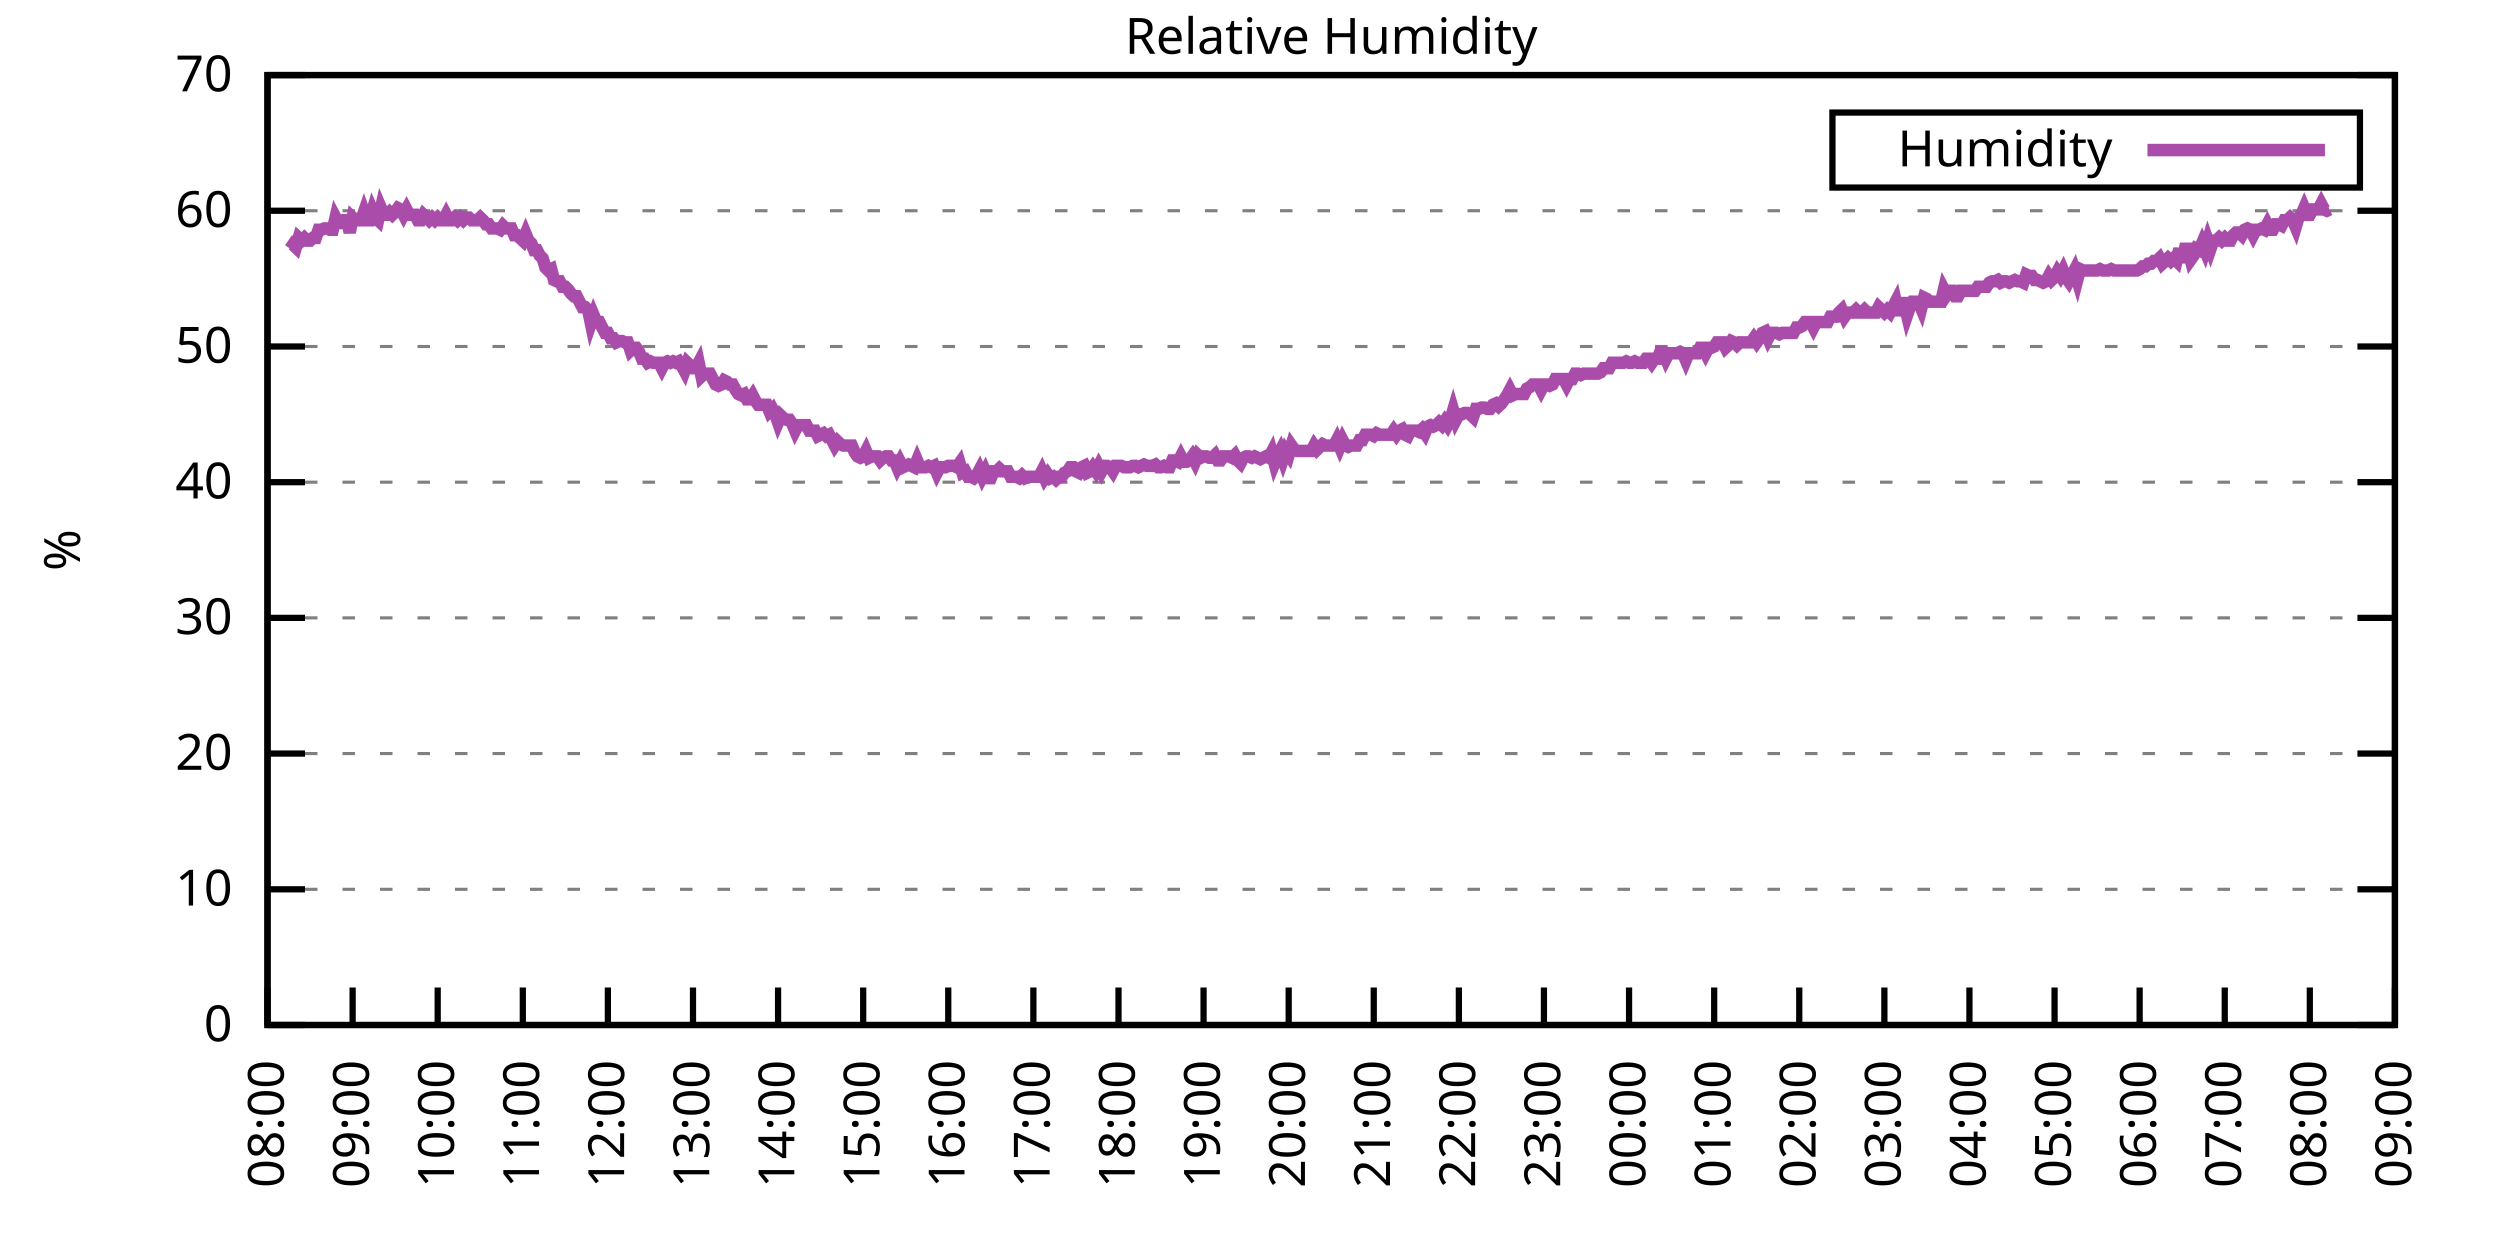
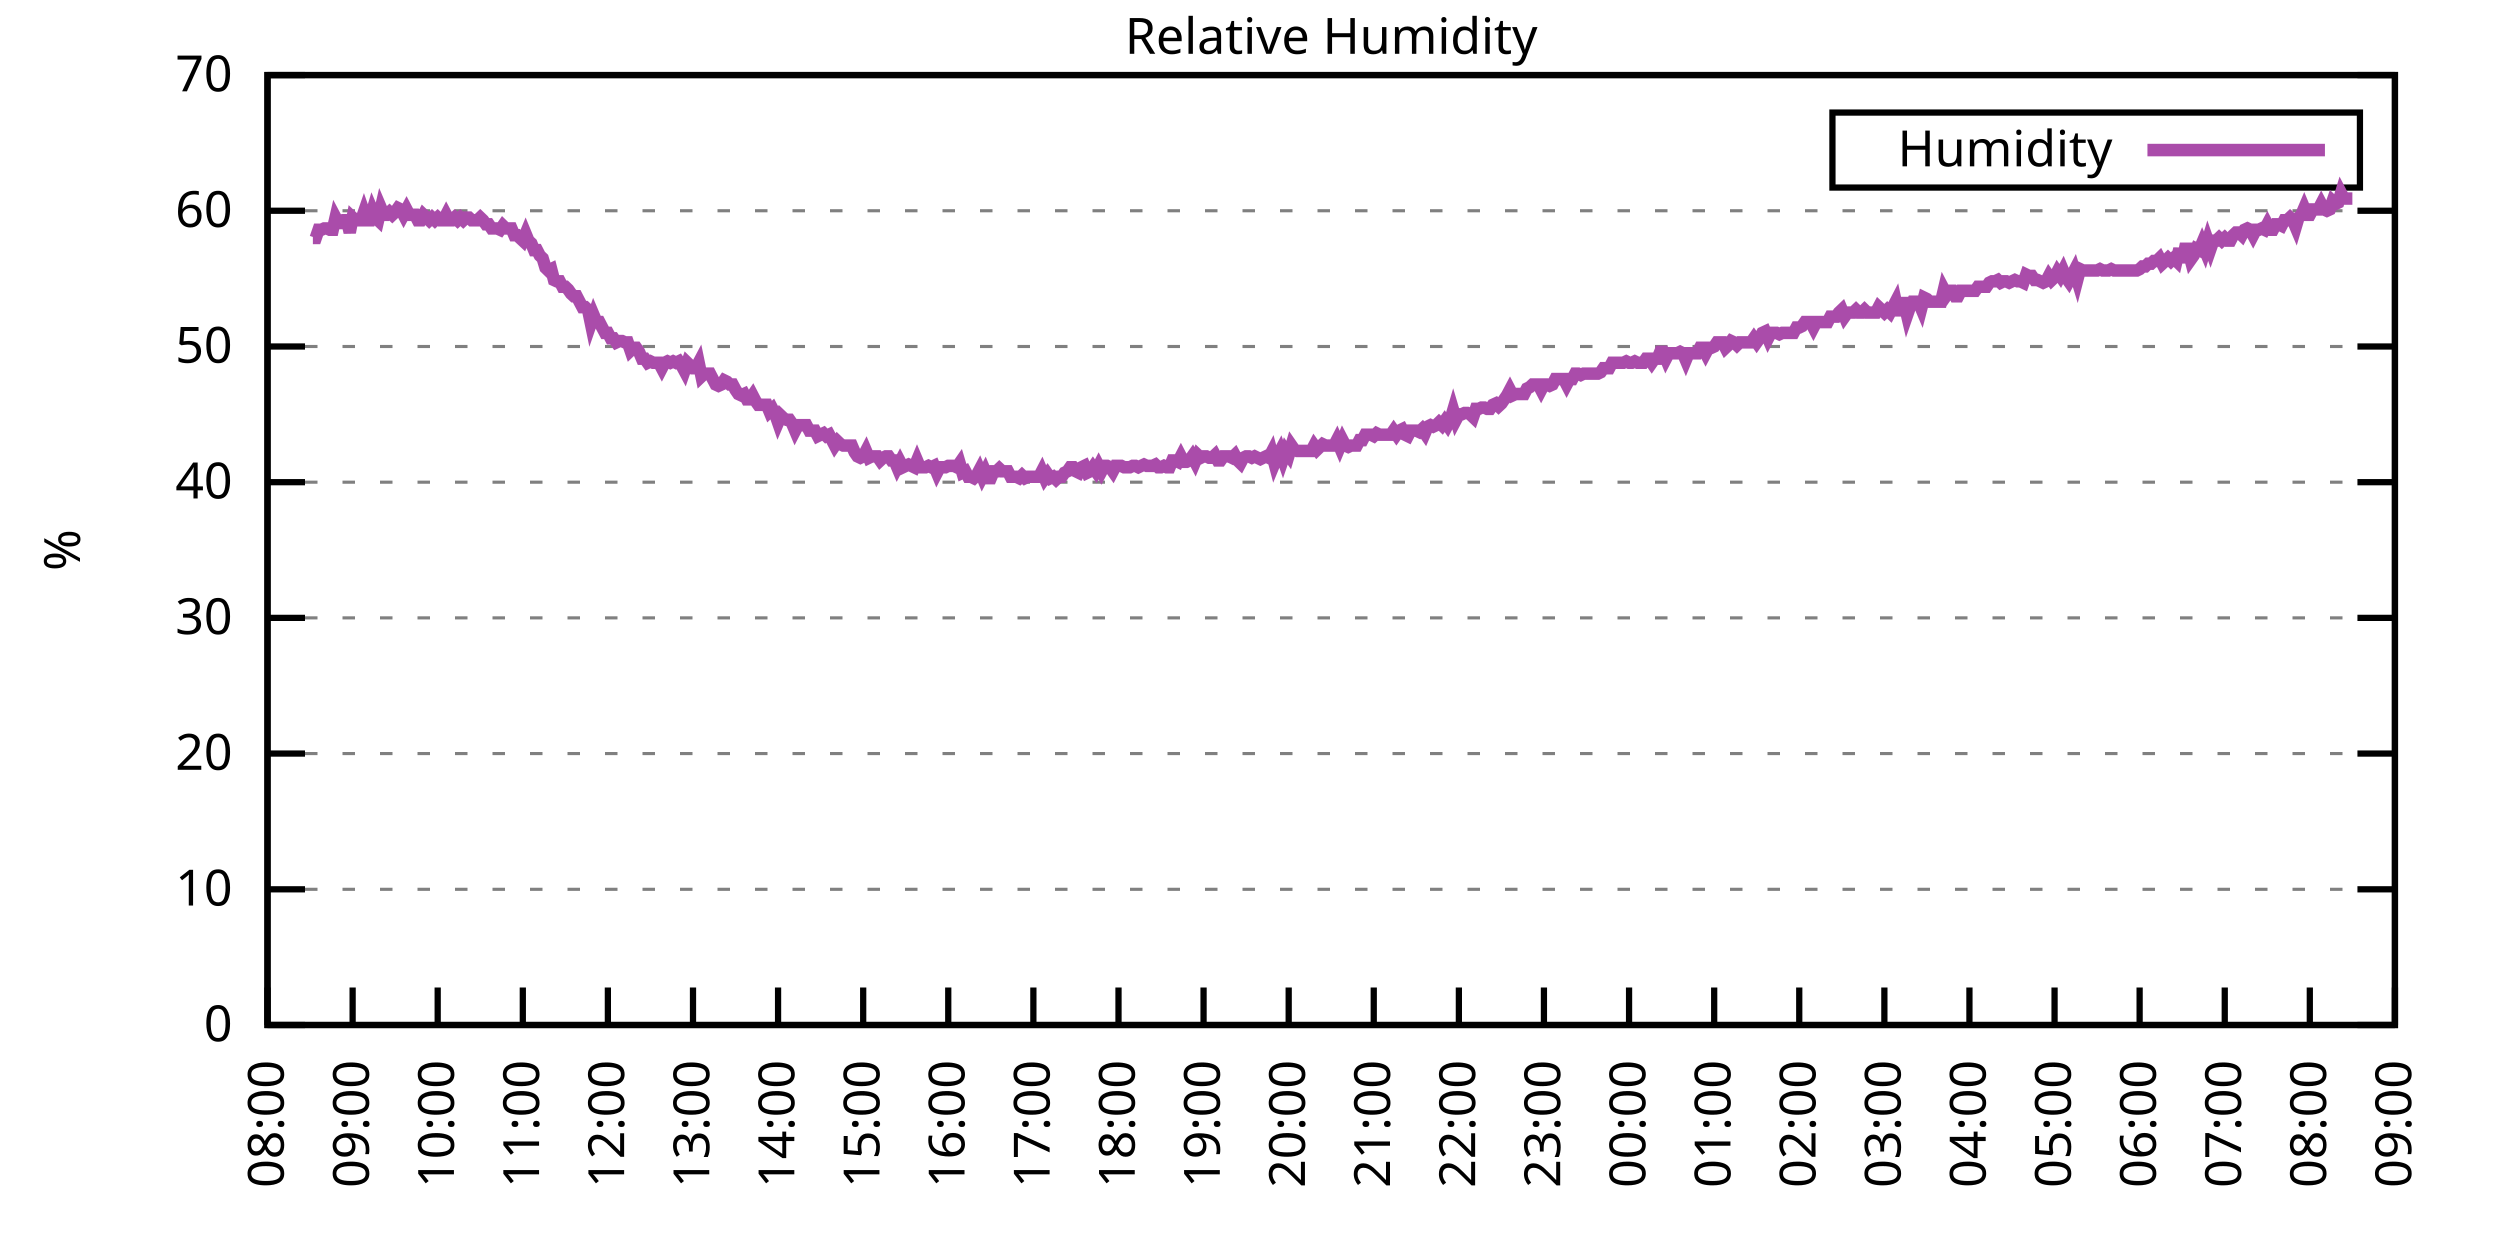
<svg xmlns="http://www.w3.org/2000/svg" xmlns:xlink="http://www.w3.org/1999/xlink" width="400" height="200" viewBox="0 0 400 200">
  <g id="gnuplot_canvas">
    <rect x="0" y="0" width="400" height="200" fill="none" />
    <defs>
      <circle id="gpDot" r="0.5" stroke-width="0.5" stroke="currentColor" />
      <path id="gpPt0" stroke-width="0.333" stroke="currentColor" d="M-1,0 h2 M0,-1 v2" />
      <path id="gpPt1" stroke-width="0.333" stroke="currentColor" d="M-1,-1 L1,1 M1,-1 L-1,1" />
      <path id="gpPt2" stroke-width="0.333" stroke="currentColor" d="M-1,0 L1,0 M0,-1 L0,1 M-1,-1 L1,1 M-1,1 L1,-1" />
      <rect id="gpPt3" stroke-width="0.333" stroke="currentColor" x="-1" y="-1" width="2" height="2" />
      <rect id="gpPt4" stroke-width="0.333" stroke="currentColor" fill="currentColor" x="-1" y="-1" width="2" height="2" />
      <circle id="gpPt5" stroke-width="0.333" stroke="currentColor" cx="0" cy="0" r="1" />
      <use xlink:href="#gpPt5" id="gpPt6" fill="currentColor" stroke="none" />
      <path id="gpPt7" stroke-width="0.333" stroke="currentColor" d="M0,-1.33 L-1.33,0.67 L1.33,0.67 z" />
      <use xlink:href="#gpPt7" id="gpPt8" fill="currentColor" stroke="none" />
      <use xlink:href="#gpPt7" id="gpPt9" stroke="currentColor" transform="rotate(180)" />
      <use xlink:href="#gpPt9" id="gpPt10" fill="currentColor" stroke="none" />
      <use xlink:href="#gpPt3" id="gpPt11" stroke="currentColor" transform="rotate(45)" />
      <use xlink:href="#gpPt11" id="gpPt12" fill="currentColor" stroke="none" />
      <path id="gpPt13" stroke-width="0.333" stroke="currentColor" d="M0,1.330 L1.265,0.411 L0.782,-1.067 L-0.782,-1.076 L-1.265,0.411 z" />
      <use xlink:href="#gpPt13" id="gpPt14" fill="currentColor" stroke="none" />
      <filter id="textbox" filterUnits="objectBoundingBox" x="0" y="0" height="1" width="1">
        <feFlood flood-color="white" flood-opacity="1" result="bgnd" />
        <feComposite in="SourceGraphic" in2="bgnd" operator="atop" />
      </filter>
      <filter id="greybox" filterUnits="objectBoundingBox" x="0" y="0" height="1" width="1">
        <feFlood flood-color="lightgrey" flood-opacity="1" result="grey" />
        <feComposite in="SourceGraphic" in2="grey" operator="atop" />
      </filter>
    </defs>
    <g fill="none" color="white" stroke="currentColor" stroke-width="1.00" stroke-linecap="butt" stroke-linejoin="miter">
</g>
    <g fill="none" color="black" stroke="currentColor" stroke-width="1.00" stroke-linecap="butt" stroke-linejoin="miter">
      <g stroke="none" shape-rendering="crispEdges">
        <polygon fill="rgb(255, 255, 255)" points="42.80,164.00 383.18,164.00 383.18,12.02 42.80,12.02 " />
      </g>
    </g>
    <g fill="none" color="black" stroke="currentColor" stroke-width="1.00" stroke-linecap="butt" stroke-linejoin="miter">
</g>
    <g fill="none" color="black" stroke="black" stroke-width="0.50" stroke-linecap="butt" stroke-linejoin="miter">
</g>
    <g fill="none" color="gray" stroke="currentColor" stroke-width="0.50" stroke-linecap="butt" stroke-linejoin="miter">
      <path stroke="gray" stroke-dasharray="2,4" class="gridline" d="M42.80,164.00 L383.19,164.00  " />
    </g>
    <g fill="none" color="gray" stroke="gray" stroke-width="1.00" stroke-linecap="butt" stroke-linejoin="miter">
</g>
    <g fill="none" color="black" stroke="currentColor" stroke-width="1.00" stroke-linecap="butt" stroke-linejoin="miter">
      <path stroke="black" d="M42.80,164.00 L48.80,164.00 M383.19,164.00 L377.19,164.00  " />
      <g transform="translate(37.20,166.60)" stroke="none" fill="black" font-family="Sans" font-size="8.00" text-anchor="end">
        <text>
          <tspan font-family="Sans"> 0</tspan>
        </text>
      </g>
    </g>
    <g fill="none" color="black" stroke="currentColor" stroke-width="1.00" stroke-linecap="butt" stroke-linejoin="miter">
</g>
    <g fill="none" color="black" stroke="black" stroke-width="0.50" stroke-linecap="butt" stroke-linejoin="miter">
</g>
    <g fill="none" color="gray" stroke="currentColor" stroke-width="0.50" stroke-linecap="butt" stroke-linejoin="miter">
      <path stroke="gray" stroke-dasharray="2,4" class="gridline" d="M42.80,142.29 L383.19,142.29  " />
    </g>
    <g fill="none" color="gray" stroke="gray" stroke-width="1.00" stroke-linecap="butt" stroke-linejoin="miter">
</g>
    <g fill="none" color="black" stroke="currentColor" stroke-width="1.00" stroke-linecap="butt" stroke-linejoin="miter">
      <path stroke="black" d="M42.80,142.29 L48.80,142.29 M383.19,142.29 L377.19,142.29  " />
      <g transform="translate(37.20,144.89)" stroke="none" fill="black" font-family="Sans" font-size="8.00" text-anchor="end">
        <text>
          <tspan font-family="Sans"> 10</tspan>
        </text>
      </g>
    </g>
    <g fill="none" color="black" stroke="currentColor" stroke-width="1.00" stroke-linecap="butt" stroke-linejoin="miter">
</g>
    <g fill="none" color="black" stroke="black" stroke-width="0.50" stroke-linecap="butt" stroke-linejoin="miter">
</g>
    <g fill="none" color="gray" stroke="currentColor" stroke-width="0.50" stroke-linecap="butt" stroke-linejoin="miter">
      <path stroke="gray" stroke-dasharray="2,4" class="gridline" d="M42.80,120.57 L383.19,120.57  " />
    </g>
    <g fill="none" color="gray" stroke="gray" stroke-width="1.00" stroke-linecap="butt" stroke-linejoin="miter">
</g>
    <g fill="none" color="black" stroke="currentColor" stroke-width="1.00" stroke-linecap="butt" stroke-linejoin="miter">
      <path stroke="black" d="M42.80,120.57 L48.80,120.57 M383.19,120.57 L377.19,120.57  " />
      <g transform="translate(37.20,123.17)" stroke="none" fill="black" font-family="Sans" font-size="8.00" text-anchor="end">
        <text>
          <tspan font-family="Sans"> 20</tspan>
        </text>
      </g>
    </g>
    <g fill="none" color="black" stroke="currentColor" stroke-width="1.00" stroke-linecap="butt" stroke-linejoin="miter">
</g>
    <g fill="none" color="black" stroke="black" stroke-width="0.50" stroke-linecap="butt" stroke-linejoin="miter">
</g>
    <g fill="none" color="gray" stroke="currentColor" stroke-width="0.50" stroke-linecap="butt" stroke-linejoin="miter">
      <path stroke="gray" stroke-dasharray="2,4" class="gridline" d="M42.80,98.86 L383.19,98.86  " />
    </g>
    <g fill="none" color="gray" stroke="gray" stroke-width="1.00" stroke-linecap="butt" stroke-linejoin="miter">
</g>
    <g fill="none" color="black" stroke="currentColor" stroke-width="1.00" stroke-linecap="butt" stroke-linejoin="miter">
      <path stroke="black" d="M42.80,98.86 L48.80,98.86 M383.19,98.86 L377.19,98.86  " />
      <g transform="translate(37.20,101.46)" stroke="none" fill="black" font-family="Sans" font-size="8.00" text-anchor="end">
        <text>
          <tspan font-family="Sans"> 30</tspan>
        </text>
      </g>
    </g>
    <g fill="none" color="black" stroke="currentColor" stroke-width="1.00" stroke-linecap="butt" stroke-linejoin="miter">
</g>
    <g fill="none" color="black" stroke="black" stroke-width="0.50" stroke-linecap="butt" stroke-linejoin="miter">
</g>
    <g fill="none" color="gray" stroke="currentColor" stroke-width="0.50" stroke-linecap="butt" stroke-linejoin="miter">
      <path stroke="gray" stroke-dasharray="2,4" class="gridline" d="M42.80,77.15 L383.19,77.15  " />
    </g>
    <g fill="none" color="gray" stroke="gray" stroke-width="1.00" stroke-linecap="butt" stroke-linejoin="miter">
</g>
    <g fill="none" color="black" stroke="currentColor" stroke-width="1.00" stroke-linecap="butt" stroke-linejoin="miter">
      <path stroke="black" d="M42.80,77.15 L48.80,77.15 M383.19,77.15 L377.19,77.15  " />
      <g transform="translate(37.20,79.75)" stroke="none" fill="black" font-family="Sans" font-size="8.00" text-anchor="end">
        <text>
          <tspan font-family="Sans"> 40</tspan>
        </text>
      </g>
    </g>
    <g fill="none" color="black" stroke="currentColor" stroke-width="1.00" stroke-linecap="butt" stroke-linejoin="miter">
</g>
    <g fill="none" color="black" stroke="black" stroke-width="0.50" stroke-linecap="butt" stroke-linejoin="miter">
</g>
    <g fill="none" color="gray" stroke="currentColor" stroke-width="0.50" stroke-linecap="butt" stroke-linejoin="miter">
      <path stroke="gray" stroke-dasharray="2,4" class="gridline" d="M42.80,55.44 L383.19,55.44  " />
    </g>
    <g fill="none" color="gray" stroke="gray" stroke-width="1.00" stroke-linecap="butt" stroke-linejoin="miter">
</g>
    <g fill="none" color="black" stroke="currentColor" stroke-width="1.00" stroke-linecap="butt" stroke-linejoin="miter">
      <path stroke="black" d="M42.80,55.44 L48.80,55.44 M383.19,55.44 L377.19,55.44  " />
      <g transform="translate(37.20,58.04)" stroke="none" fill="black" font-family="Sans" font-size="8.00" text-anchor="end">
        <text>
          <tspan font-family="Sans"> 50</tspan>
        </text>
      </g>
    </g>
    <g fill="none" color="black" stroke="currentColor" stroke-width="1.00" stroke-linecap="butt" stroke-linejoin="miter">
</g>
    <g fill="none" color="black" stroke="black" stroke-width="0.50" stroke-linecap="butt" stroke-linejoin="miter">
</g>
    <g fill="none" color="gray" stroke="currentColor" stroke-width="0.50" stroke-linecap="butt" stroke-linejoin="miter">
      <path stroke="gray" stroke-dasharray="2,4" class="gridline" d="M42.80,33.72 L383.19,33.72  " />
    </g>
    <g fill="none" color="gray" stroke="gray" stroke-width="1.00" stroke-linecap="butt" stroke-linejoin="miter">
</g>
    <g fill="none" color="black" stroke="currentColor" stroke-width="1.00" stroke-linecap="butt" stroke-linejoin="miter">
      <path stroke="black" d="M42.80,33.72 L48.80,33.72 M383.19,33.72 L377.19,33.72  " />
      <g transform="translate(37.20,36.32)" stroke="none" fill="black" font-family="Sans" font-size="8.00" text-anchor="end">
        <text>
          <tspan font-family="Sans"> 60</tspan>
        </text>
      </g>
    </g>
    <g fill="none" color="black" stroke="currentColor" stroke-width="1.00" stroke-linecap="butt" stroke-linejoin="miter">
</g>
    <g fill="none" color="black" stroke="black" stroke-width="0.50" stroke-linecap="butt" stroke-linejoin="miter">
</g>
    <g fill="none" color="gray" stroke="currentColor" stroke-width="0.50" stroke-linecap="butt" stroke-linejoin="miter">
      <path stroke="gray" stroke-dasharray="2,4" class="gridline" d="M42.80,12.01 L383.19,12.01  " />
    </g>
    <g fill="none" color="gray" stroke="gray" stroke-width="1.00" stroke-linecap="butt" stroke-linejoin="miter">
</g>
    <g fill="none" color="black" stroke="currentColor" stroke-width="1.00" stroke-linecap="butt" stroke-linejoin="miter">
      <path stroke="black" d="M42.80,12.01 L48.80,12.01 M383.19,12.01 L377.19,12.01  " />
      <g transform="translate(37.20,14.61)" stroke="none" fill="black" font-family="Sans" font-size="8.00" text-anchor="end">
        <text>
          <tspan font-family="Sans"> 70</tspan>
        </text>
      </g>
    </g>
    <g fill="none" color="black" stroke="currentColor" stroke-width="1.00" stroke-linecap="butt" stroke-linejoin="miter">
      <path stroke="black" d="M42.80,164.00 L42.80,158.00  " />
      <g transform="translate(45.40,169.60) rotate(270.00)" stroke="none" fill="black" font-family="Sans" font-size="8.00" text-anchor="end">
        <text>
          <tspan font-family="Sans">08:00</tspan>
        </text>
      </g>
    </g>
    <g fill="none" color="black" stroke="currentColor" stroke-width="1.00" stroke-linecap="butt" stroke-linejoin="miter">
      <path stroke="black" d="M56.42,164.00 L56.42,158.00  " />
      <g transform="translate(59.02,169.60) rotate(270.00)" stroke="none" fill="black" font-family="Sans" font-size="8.00" text-anchor="end">
        <text>
          <tspan font-family="Sans">09:00</tspan>
        </text>
      </g>
    </g>
    <g fill="none" color="black" stroke="currentColor" stroke-width="1.00" stroke-linecap="butt" stroke-linejoin="miter">
      <path stroke="black" d="M70.03,164.00 L70.03,158.00  " />
      <g transform="translate(72.63,169.60) rotate(270.00)" stroke="none" fill="black" font-family="Sans" font-size="8.00" text-anchor="end">
        <text>
          <tspan font-family="Sans">10:00</tspan>
        </text>
      </g>
    </g>
    <g fill="none" color="black" stroke="currentColor" stroke-width="1.00" stroke-linecap="butt" stroke-linejoin="miter">
      <path stroke="black" d="M83.65,164.00 L83.65,158.00  " />
      <g transform="translate(86.25,169.60) rotate(270.00)" stroke="none" fill="black" font-family="Sans" font-size="8.00" text-anchor="end">
        <text>
          <tspan font-family="Sans">11:00</tspan>
        </text>
      </g>
    </g>
    <g fill="none" color="black" stroke="currentColor" stroke-width="1.00" stroke-linecap="butt" stroke-linejoin="miter">
      <path stroke="black" d="M97.26,164.00 L97.26,158.00  " />
      <g transform="translate(99.86,169.60) rotate(270.00)" stroke="none" fill="black" font-family="Sans" font-size="8.00" text-anchor="end">
        <text>
          <tspan font-family="Sans">12:00</tspan>
        </text>
      </g>
    </g>
    <g fill="none" color="black" stroke="currentColor" stroke-width="1.00" stroke-linecap="butt" stroke-linejoin="miter">
      <path stroke="black" d="M110.88,164.00 L110.88,158.00  " />
      <g transform="translate(113.48,169.60) rotate(270.00)" stroke="none" fill="black" font-family="Sans" font-size="8.00" text-anchor="end">
        <text>
          <tspan font-family="Sans">13:00</tspan>
        </text>
      </g>
    </g>
    <g fill="none" color="black" stroke="currentColor" stroke-width="1.00" stroke-linecap="butt" stroke-linejoin="miter">
      <path stroke="black" d="M124.49,164.00 L124.49,158.00  " />
      <g transform="translate(127.09,169.60) rotate(270.00)" stroke="none" fill="black" font-family="Sans" font-size="8.00" text-anchor="end">
        <text>
          <tspan font-family="Sans">14:00</tspan>
        </text>
      </g>
    </g>
    <g fill="none" color="black" stroke="currentColor" stroke-width="1.00" stroke-linecap="butt" stroke-linejoin="miter">
      <path stroke="black" d="M138.11,164.00 L138.11,158.00  " />
      <g transform="translate(140.71,169.60) rotate(270.00)" stroke="none" fill="black" font-family="Sans" font-size="8.00" text-anchor="end">
        <text>
          <tspan font-family="Sans">15:00</tspan>
        </text>
      </g>
    </g>
    <g fill="none" color="black" stroke="currentColor" stroke-width="1.00" stroke-linecap="butt" stroke-linejoin="miter">
      <path stroke="black" d="M151.72,164.00 L151.72,158.00  " />
      <g transform="translate(154.32,169.60) rotate(270.00)" stroke="none" fill="black" font-family="Sans" font-size="8.00" text-anchor="end">
        <text>
          <tspan font-family="Sans">16:00</tspan>
        </text>
      </g>
    </g>
    <g fill="none" color="black" stroke="currentColor" stroke-width="1.00" stroke-linecap="butt" stroke-linejoin="miter">
      <path stroke="black" d="M165.34,164.00 L165.34,158.00  " />
      <g transform="translate(167.94,169.60) rotate(270.00)" stroke="none" fill="black" font-family="Sans" font-size="8.00" text-anchor="end">
        <text>
          <tspan font-family="Sans">17:00</tspan>
        </text>
      </g>
    </g>
    <g fill="none" color="black" stroke="currentColor" stroke-width="1.00" stroke-linecap="butt" stroke-linejoin="miter">
      <path stroke="black" d="M178.96,164.00 L178.96,158.00  " />
      <g transform="translate(181.56,169.60) rotate(270.00)" stroke="none" fill="black" font-family="Sans" font-size="8.00" text-anchor="end">
        <text>
          <tspan font-family="Sans">18:00</tspan>
        </text>
      </g>
    </g>
    <g fill="none" color="black" stroke="currentColor" stroke-width="1.00" stroke-linecap="butt" stroke-linejoin="miter">
      <path stroke="black" d="M192.57,164.00 L192.57,158.00  " />
      <g transform="translate(195.17,169.60) rotate(270.00)" stroke="none" fill="black" font-family="Sans" font-size="8.00" text-anchor="end">
        <text>
          <tspan font-family="Sans">19:00</tspan>
        </text>
      </g>
    </g>
    <g fill="none" color="black" stroke="currentColor" stroke-width="1.00" stroke-linecap="butt" stroke-linejoin="miter">
      <path stroke="black" d="M206.19,164.00 L206.19,158.00  " />
      <g transform="translate(208.79,169.60) rotate(270.00)" stroke="none" fill="black" font-family="Sans" font-size="8.00" text-anchor="end">
        <text>
          <tspan font-family="Sans">20:00</tspan>
        </text>
      </g>
    </g>
    <g fill="none" color="black" stroke="currentColor" stroke-width="1.00" stroke-linecap="butt" stroke-linejoin="miter">
      <path stroke="black" d="M219.80,164.00 L219.80,158.00  " />
      <g transform="translate(222.40,169.60) rotate(270.00)" stroke="none" fill="black" font-family="Sans" font-size="8.00" text-anchor="end">
        <text>
          <tspan font-family="Sans">21:00</tspan>
        </text>
      </g>
    </g>
    <g fill="none" color="black" stroke="currentColor" stroke-width="1.00" stroke-linecap="butt" stroke-linejoin="miter">
      <path stroke="black" d="M233.42,164.00 L233.42,158.00  " />
      <g transform="translate(236.02,169.60) rotate(270.00)" stroke="none" fill="black" font-family="Sans" font-size="8.00" text-anchor="end">
        <text>
          <tspan font-family="Sans">22:00</tspan>
        </text>
      </g>
    </g>
    <g fill="none" color="black" stroke="currentColor" stroke-width="1.00" stroke-linecap="butt" stroke-linejoin="miter">
      <path stroke="black" d="M247.03,164.00 L247.03,158.00  " />
      <g transform="translate(249.63,169.60) rotate(270.00)" stroke="none" fill="black" font-family="Sans" font-size="8.00" text-anchor="end">
        <text>
          <tspan font-family="Sans">23:00</tspan>
        </text>
      </g>
    </g>
    <g fill="none" color="black" stroke="currentColor" stroke-width="1.00" stroke-linecap="butt" stroke-linejoin="miter">
      <path stroke="black" d="M260.65,164.00 L260.65,158.00  " />
      <g transform="translate(263.25,169.60) rotate(270.00)" stroke="none" fill="black" font-family="Sans" font-size="8.00" text-anchor="end">
        <text>
          <tspan font-family="Sans">00:00</tspan>
        </text>
      </g>
    </g>
    <g fill="none" color="black" stroke="currentColor" stroke-width="1.00" stroke-linecap="butt" stroke-linejoin="miter">
      <path stroke="black" d="M274.27,164.00 L274.27,158.00  " />
      <g transform="translate(276.87,169.60) rotate(270.00)" stroke="none" fill="black" font-family="Sans" font-size="8.00" text-anchor="end">
        <text>
          <tspan font-family="Sans">01:00</tspan>
        </text>
      </g>
    </g>
    <g fill="none" color="black" stroke="currentColor" stroke-width="1.00" stroke-linecap="butt" stroke-linejoin="miter">
      <path stroke="black" d="M287.88,164.00 L287.88,158.00  " />
      <g transform="translate(290.48,169.60) rotate(270.00)" stroke="none" fill="black" font-family="Sans" font-size="8.00" text-anchor="end">
        <text>
          <tspan font-family="Sans">02:00</tspan>
        </text>
      </g>
    </g>
    <g fill="none" color="black" stroke="currentColor" stroke-width="1.00" stroke-linecap="butt" stroke-linejoin="miter">
      <path stroke="black" d="M301.50,164.00 L301.50,158.00  " />
      <g transform="translate(304.10,169.60) rotate(270.00)" stroke="none" fill="black" font-family="Sans" font-size="8.00" text-anchor="end">
        <text>
          <tspan font-family="Sans">03:00</tspan>
        </text>
      </g>
    </g>
    <g fill="none" color="black" stroke="currentColor" stroke-width="1.00" stroke-linecap="butt" stroke-linejoin="miter">
      <path stroke="black" d="M315.11,164.00 L315.11,158.00  " />
      <g transform="translate(317.71,169.60) rotate(270.00)" stroke="none" fill="black" font-family="Sans" font-size="8.00" text-anchor="end">
        <text>
          <tspan font-family="Sans">04:00</tspan>
        </text>
      </g>
    </g>
    <g fill="none" color="black" stroke="currentColor" stroke-width="1.00" stroke-linecap="butt" stroke-linejoin="miter">
      <path stroke="black" d="M328.73,164.00 L328.73,158.00  " />
      <g transform="translate(331.33,169.60) rotate(270.00)" stroke="none" fill="black" font-family="Sans" font-size="8.00" text-anchor="end">
        <text>
          <tspan font-family="Sans">05:00</tspan>
        </text>
      </g>
    </g>
    <g fill="none" color="black" stroke="currentColor" stroke-width="1.00" stroke-linecap="butt" stroke-linejoin="miter">
      <path stroke="black" d="M342.34,164.00 L342.34,158.00  " />
      <g transform="translate(344.94,169.60) rotate(270.00)" stroke="none" fill="black" font-family="Sans" font-size="8.00" text-anchor="end">
        <text>
          <tspan font-family="Sans">06:00</tspan>
        </text>
      </g>
    </g>
    <g fill="none" color="black" stroke="currentColor" stroke-width="1.00" stroke-linecap="butt" stroke-linejoin="miter">
      <path stroke="black" d="M355.96,164.00 L355.96,158.00  " />
      <g transform="translate(358.56,169.60) rotate(270.00)" stroke="none" fill="black" font-family="Sans" font-size="8.00" text-anchor="end">
        <text>
          <tspan font-family="Sans">07:00</tspan>
        </text>
      </g>
    </g>
    <g fill="none" color="black" stroke="currentColor" stroke-width="1.00" stroke-linecap="butt" stroke-linejoin="miter">
      <path stroke="black" d="M369.57,164.00 L369.57,158.00  " />
      <g transform="translate(372.17,169.60) rotate(270.00)" stroke="none" fill="black" font-family="Sans" font-size="8.00" text-anchor="end">
        <text>
          <tspan font-family="Sans">08:00</tspan>
        </text>
      </g>
    </g>
    <g fill="none" color="black" stroke="currentColor" stroke-width="1.00" stroke-linecap="butt" stroke-linejoin="miter">
      <path stroke="black" d="M383.19,164.00 L383.19,158.00  " />
      <g transform="translate(385.79,169.60) rotate(270.00)" stroke="none" fill="black" font-family="Sans" font-size="8.00" text-anchor="end">
        <text>
          <tspan font-family="Sans">09:00</tspan>
        </text>
      </g>
    </g>
    <g fill="none" color="black" stroke="currentColor" stroke-width="1.00" stroke-linecap="butt" stroke-linejoin="miter">
</g>
    <g fill="none" color="black" stroke="currentColor" stroke-width="1.00" stroke-linecap="butt" stroke-linejoin="miter">
      <path stroke="black" d="M42.80,12.01 L42.80,164.00 L383.19,164.00 L383.19,12.01 L42.80,12.01 Z  " />
    </g>
    <g fill="none" color="black" stroke="currentColor" stroke-width="1.00" stroke-linecap="butt" stroke-linejoin="miter">
</g>
    <g fill="none" color="black" stroke="currentColor" stroke-width="1.00" stroke-linecap="butt" stroke-linejoin="miter">
      <path stroke="black" d="M293.19,30.01 L293.19,18.01 L377.59,18.01 L377.59,30.01 L293.19,30.01 Z  " />
    </g>
    <g id="Relative_Humidity_plot_1">
      <g fill="none" color="white" stroke="black" stroke-width="2.00" stroke-linecap="butt" stroke-linejoin="miter">
</g>
      <g fill="none" color="black" stroke="currentColor" stroke-width="2.00" stroke-linecap="butt" stroke-linejoin="miter">
        <g transform="translate(337.99,26.61)" stroke="none" fill="black" font-family="Sans" font-size="8.00" text-anchor="end">
          <text>
            <tspan font-family="Sans">Humidity</tspan>
          </text>
        </g>
      </g>
      <g fill="none" color="black" stroke="currentColor" stroke-width="2.00" stroke-linecap="butt" stroke-linejoin="miter">
-         <path stroke="rgb(170,  76, 170)" d="M343.59,24.01 L371.99,24.01 M46.43,39.80 L46.88,39.15 L47.34,39.59 L47.79,38.07 L48.25,38.50 L48.70,38.07   L49.15,38.50 L49.61,38.50 L50.06,38.07 L50.52,38.07 L50.97,36.76 L51.42,36.76 L51.88,36.55 L52.33,36.55   L52.78,36.76 L53.24,36.76 L53.69,34.81 L54.15,35.68 L54.60,35.68 L55.05,35.24 L55.51,35.24 L55.96,37.20   L56.42,34.81 L56.87,35.24 L57.32,35.24 L57.78,35.24 L58.23,33.94 L58.68,35.24 L59.14,35.24 L59.59,33.72   L60.05,34.81 L60.50,35.24 L60.95,33.29 L61.41,34.37 L61.86,34.37 L62.32,33.94 L62.77,34.37 L63.22,33.94   L63.68,33.29 L64.13,33.51 L64.58,34.37 L65.04,33.51 L65.49,34.37 L65.95,34.37 L66.40,34.37 L66.85,35.24   L67.31,35.24 L67.76,34.37 L68.22,34.81 L68.67,35.24 L69.12,34.81 L69.58,35.24 L70.03,34.81 L70.49,35.24   L70.94,35.24 L71.39,34.37 L71.85,35.24 L72.30,35.24 L72.75,34.81 L73.21,35.24 L73.66,34.81 L74.12,35.24   L74.57,34.81 L75.02,34.81 L75.48,35.24 L75.93,35.24 L76.39,35.24 L76.84,34.81 L77.29,35.24 L77.75,35.89   L78.20,35.89 L78.65,36.55 L79.11,36.55 L79.56,36.55 L80.02,36.76 L80.47,36.11 L80.92,36.55 L81.38,36.55   L81.83,36.55 L82.29,37.63 L82.74,37.63 L83.19,38.07 L83.65,38.50 L84.10,37.41 L84.55,38.50 L85.01,38.93   L85.46,40.02 L85.92,40.02 L86.37,40.89 L86.82,41.32 L87.28,42.84 L87.73,43.28 L88.19,43.06 L88.64,44.80   L89.09,45.01 L89.55,45.01 L90.00,45.88 L90.45,45.88 L90.91,46.32 L91.36,46.97 L91.82,47.40 L92.27,47.40   L92.72,48.27 L93.18,49.14 L93.63,49.14 L94.09,49.57 L94.54,51.74 L94.99,50.44 L95.45,51.53 L95.90,51.53   L96.35,52.40 L96.81,53.26 L97.26,53.26 L97.72,54.13 L98.17,54.13 L98.62,54.78 L99.08,54.57 L99.53,54.57   L99.99,54.78 L100.44,54.78 L100.89,56.09 L101.35,55.65 L101.80,55.65 L102.25,56.30 L102.71,57.39 L103.16,57.39   L103.62,58.04 L104.07,57.82 L104.52,58.04 L104.98,58.04 L105.43,58.04 L105.89,58.91 L106.34,58.04 L106.79,57.82   L107.25,58.04 L107.70,57.82 L108.15,58.04 L108.61,57.82 L109.06,58.48 L109.52,59.34 L109.97,58.04 L110.42,58.48   L110.88,58.91 L111.33,58.91 L111.79,58.04 L112.24,60.21 L112.69,59.78 L113.15,59.78 L113.60,59.78 L114.05,60.65   L114.51,61.52 L114.96,61.73 L115.42,61.52 L115.87,60.86 L116.32,61.08 L116.78,61.52 L117.23,61.52 L117.69,62.38   L118.14,63.04 L118.59,63.25 L119.05,63.04 L119.50,63.90 L119.96,63.90 L120.41,63.25 L120.86,64.12 L121.32,64.77   L121.77,64.77 L122.22,64.77 L122.68,64.77 L123.13,65.86 L123.59,65.42 L124.04,66.29 L124.49,67.59 L124.95,66.51   L125.40,66.94 L125.86,67.16 L126.31,67.16 L126.76,67.81 L127.22,68.90 L127.67,68.03 L128.12,68.03 L128.58,68.03   L129.03,68.03 L129.49,68.90 L129.94,68.90 L130.39,68.90 L130.85,69.77 L131.30,69.55 L131.76,69.33 L132.21,69.77   L132.66,69.55 L133.12,70.42 L133.57,71.29 L134.02,70.63 L134.48,71.07 L134.93,71.29 L135.39,71.29 L135.84,71.29   L136.29,71.29 L136.75,72.37 L137.20,73.02 L137.66,73.24 L138.11,73.02 L138.56,72.15 L139.02,73.24 L139.47,73.02   L139.92,73.02 L140.38,73.02 L140.83,73.67 L141.29,73.24 L141.74,73.02 L142.19,73.02 L142.65,73.67 L143.10,73.67   L143.56,74.76 L144.01,73.89 L144.46,74.76 L144.92,74.54 L145.37,74.33 L145.82,74.54 L146.28,74.76 L146.73,73.67   L147.19,74.76 L147.64,74.76 L148.09,74.76 L148.55,74.54 L149.00,74.76 L149.46,74.54 L149.91,75.63 L150.36,74.76   L150.82,74.76 L151.27,74.76 L151.72,74.54 L152.18,74.54 L152.63,74.54 L153.09,74.76 L153.54,74.11 L153.99,75.63   L154.45,75.41 L154.90,76.28 L155.36,76.28 L155.81,76.50 L156.26,76.06 L156.72,75.19 L157.17,76.28 L157.62,75.41   L158.08,76.50 L158.53,76.50 L158.99,75.41 L159.44,75.41 L159.89,74.98 L160.35,75.41 L160.80,75.41 L161.26,75.41   L161.71,76.28 L162.16,76.28 L162.62,76.28 L163.07,76.50 L163.52,76.06 L163.98,76.50 L164.43,76.28 L164.89,76.28   L165.34,76.28 L165.79,76.28 L166.25,76.28 L166.70,75.41 L167.16,76.50 L167.61,75.85 L168.06,76.50 L168.52,76.28   L168.97,76.71 L169.43,76.28 L169.88,76.28 L170.33,75.63 L170.79,75.41 L171.24,74.76 L171.69,74.76 L172.15,75.41   L172.60,75.63 L173.06,74.76 L173.51,74.54 L173.96,75.63 L174.42,75.41 L174.87,74.76 L175.33,75.41 L175.78,74.54   L176.23,75.41 L176.69,74.54 L177.14,74.54 L177.59,74.76 L178.05,75.41 L178.50,74.54 L178.96,74.54 L179.41,74.54   L179.86,74.76 L180.32,74.76 L180.77,74.76 L181.23,74.54 L181.68,74.54 L182.13,74.76 L182.59,74.54 L183.04,74.33   L183.49,74.54 L183.95,74.54 L184.40,74.54 L184.86,74.33 L185.31,74.76 L185.76,74.76 L186.22,74.54 L186.67,74.76   L187.13,74.76 L187.58,73.67 L188.03,73.67 L188.49,73.89 L188.94,73.02 L189.39,73.89 L189.85,73.89 L190.30,73.67   L190.76,73.02 L191.21,73.89 L191.66,72.81 L192.12,73.24 L192.57,73.02 L193.03,73.02 L193.48,73.24 L193.93,73.24   L194.39,72.81 L194.84,73.67 L195.29,73.67 L195.75,73.02 L196.20,73.02 L196.66,73.02 L197.11,73.24 L197.56,72.81   L198.02,73.67 L198.47,74.11 L198.93,73.24 L199.38,73.02 L199.83,73.02 L200.29,73.24 L200.74,73.02 L201.19,73.24   L201.65,73.46 L202.10,73.24 L202.56,73.02 L203.01,73.24 L203.46,72.37 L203.92,74.11 L204.37,73.02 L204.83,72.15   L205.28,73.46 L205.73,72.15 L206.19,72.81 L206.64,71.29 L207.09,71.94 L207.55,72.15 L208.00,72.15 L208.46,72.15   L208.91,72.15 L209.36,72.15 L209.82,72.15 L210.27,71.29 L210.73,71.94 L211.18,71.50 L211.63,71.07 L212.09,71.29   L212.54,71.29 L213.00,71.29 L213.45,71.29 L213.90,70.42 L214.36,71.50 L214.81,70.42 L215.26,71.29 L215.72,71.50   L216.17,71.29 L216.63,71.29 L217.08,71.29 L217.53,70.42 L217.99,70.42 L218.44,69.55 L218.90,69.55 L219.35,69.55   L219.80,69.77 L220.26,69.33 L220.71,69.55 L221.16,69.55 L221.62,69.55 L222.07,69.55 L222.53,69.55 L222.98,68.90   L223.43,69.55 L223.89,68.90 L224.34,68.68 L224.80,69.55 L225.25,69.77 L225.70,68.90 L226.16,68.90 L226.61,68.90   L227.06,69.11 L227.52,68.68 L227.97,69.33 L228.43,68.25 L228.88,68.03 L229.33,68.25 L229.79,68.03 L230.24,67.59   L230.70,68.03 L231.15,67.38 L231.60,68.03 L232.06,67.16 L232.51,65.64 L232.96,67.16 L233.42,66.29 L233.87,66.29   L234.33,66.08 L234.78,66.08 L235.23,66.29 L235.69,66.73 L236.14,65.42 L236.60,65.42 L237.05,65.21 L237.50,65.21   L237.96,65.42 L238.41,65.42 L238.86,64.77 L239.32,64.56 L239.77,64.99 L240.23,64.56 L240.68,63.90 L241.13,63.25   L241.59,62.38 L242.04,63.25 L242.50,63.04 L242.95,63.04 L243.40,63.04 L243.86,63.04 L244.31,62.17 L244.76,61.95   L245.22,61.52 L245.67,61.52 L246.13,61.52 L246.58,62.38 L247.03,61.52 L247.49,61.52 L247.94,61.73 L248.40,61.52   L248.85,60.65 L249.30,60.65 L249.76,60.65 L250.21,60.65 L250.66,61.52 L251.12,60.65 L251.57,60.65 L252.03,59.78   L252.48,59.78 L252.93,60.00 L253.39,59.78 L253.84,59.78 L254.30,59.78 L254.75,59.78 L255.20,59.78 L255.66,59.78   L256.11,59.56 L256.56,58.91 L257.02,58.91 L257.47,58.91 L257.93,58.04 L258.38,58.04 L258.83,58.04 L259.29,58.04   L259.74,58.04 L260.20,57.82 L260.65,58.04 L261.10,58.04 L261.56,57.82 L262.01,58.04 L262.47,58.04 L262.92,58.04   L263.37,57.39 L263.83,57.39 L264.28,58.04 L264.73,57.39 L265.19,57.39 L265.64,56.30 L266.10,56.30 L266.55,57.39   L267.00,56.52 L267.46,56.52 L267.91,56.52 L268.37,56.52 L268.82,56.30 L269.27,56.52 L269.73,57.61 L270.18,56.52   L270.63,56.52 L271.09,56.52 L271.54,56.52 L272.00,55.65 L272.45,55.65 L272.90,56.52 L273.36,55.65 L273.81,55.65   L274.27,55.44 L274.72,54.78 L275.17,54.78 L275.63,54.78 L276.08,55.65 L276.53,55.22 L276.99,54.57 L277.44,54.78   L277.90,55.22 L278.35,54.78 L278.80,54.78 L279.26,54.78 L279.71,54.78 L280.17,54.78 L280.62,54.13 L281.07,54.78   L281.53,54.13 L281.98,53.26 L282.43,53.05 L282.89,54.13 L283.34,53.26 L283.80,53.26 L284.25,53.26 L284.70,53.48   L285.16,53.26 L285.61,53.26 L286.07,53.26 L286.52,53.26 L286.97,53.26 L287.43,52.40 L287.88,52.40 L288.33,52.18   L288.79,51.53 L289.24,51.53 L289.70,51.53 L290.15,52.40 L290.60,51.53 L291.06,51.53 L291.51,51.53 L291.97,51.53   L292.42,51.53 L292.87,50.66 L293.33,50.66 L293.78,50.66 L294.23,50.01 L294.69,49.57 L295.14,50.66 L295.60,50.01   L296.05,50.01 L296.50,50.01 L296.96,49.57 L297.41,50.01 L297.87,50.01 L298.32,49.57 L298.77,50.01 L299.23,50.01   L299.68,50.01 L300.13,50.01 L300.59,49.14 L301.04,49.57 L301.50,50.01 L301.95,49.57 L302.40,50.01 L302.86,49.14   L303.31,48.27 L303.77,50.44 L304.22,48.49 L304.67,48.49 L305.13,50.44 L305.58,49.14 L306.03,48.27 L306.49,48.27   L306.94,48.27 L307.40,49.36 L307.85,47.62 L308.30,47.84 L308.76,48.27 L309.21,48.27 L309.67,48.27 L310.12,48.27   L310.57,48.27 L311.03,46.32 L311.48,47.18 L311.94,46.53 L312.39,46.53 L312.84,47.40 L313.30,47.40 L313.75,46.53   L314.20,46.53 L314.66,46.53 L315.11,46.53 L315.57,46.53 L316.02,46.53 L316.47,45.88 L316.93,45.88 L317.38,45.88   L317.84,45.88 L318.29,45.23 L318.74,45.01 L319.20,45.01 L319.65,44.80 L320.10,45.23 L320.56,45.01 L321.01,45.01   L321.47,45.23 L321.92,45.01 L322.37,44.80 L322.83,45.01 L323.28,45.01 L323.74,45.23 L324.19,43.93 L324.64,44.15   L325.10,44.15 L325.55,44.80 L326.00,44.80 L326.46,45.01 L326.91,45.23 L327.37,45.01 L327.82,44.15 L328.27,44.80   L328.73,44.36 L329.18,43.49 L329.64,44.15 L330.09,43.28 L330.54,44.36 L331.00,45.01 L331.45,44.15 L331.90,43.28   L332.36,44.80 L332.81,43.06 L333.27,43.28 L333.72,43.28 L334.17,43.28 L334.63,43.28 L335.08,43.28 L335.54,43.28   L335.99,43.06 L336.44,43.28 L336.90,43.28 L337.35,43.28 L337.80,43.06 L338.26,43.28 L338.71,43.28 L339.17,43.28   L339.62,43.28 L340.07,43.28 L340.53,43.28 L340.98,43.28 L341.44,43.28 L341.89,43.28 L342.34,43.06 L342.80,42.63   L343.25,42.63 L343.70,42.19 L344.16,42.19 L344.61,41.76 L345.07,41.76 L345.52,41.32 L345.97,42.19 L346.43,41.76   L346.88,41.32 L347.34,41.76 L347.79,41.32 L348.24,41.76 L348.70,39.80 L349.15,41.97 L349.60,39.80 L350.06,39.80   L350.51,41.54 L350.97,40.89 L351.42,39.80 L351.87,40.02 L352.33,38.93 L352.78,40.02 L353.24,38.50 L353.69,39.80   L354.14,38.50 L354.60,38.50 L355.05,38.07 L355.50,38.50 L355.96,38.07 L356.41,38.50 L356.87,38.50 L357.32,37.63   L357.77,37.20 L358.23,37.20 L358.68,37.63 L359.14,36.76 L359.59,36.55 L360.04,36.76 L360.50,37.63 L360.95,36.76   L361.41,36.76 L361.86,36.55 L362.31,36.76 L362.77,35.89 L363.22,36.76 L363.67,36.76 L364.13,35.89 L364.58,35.89   L365.04,36.11 L365.49,35.24 L365.94,35.24 L366.40,34.81 L366.85,35.24 L367.31,36.33 L367.76,34.81 L368.21,34.37   L368.67,33.29 L369.12,34.37 L369.57,34.37 L370.03,33.51 L370.48,33.51 L370.94,33.51 L371.39,32.64 L371.84,33.51   L372.30,33.72 L372.75,33.51  " />
+         <path stroke="rgb(170,  76, 170)" d="M343.59,24.01 L371.99,24.01 M50.06,38.07 L50.52,38.07 L50.97,36.76 L51.42,36.76 L51.88,36.55 L52.33,36.55   L52.78,36.76 L53.24,36.76 L53.69,34.81 L54.15,35.68 L54.60,35.68 L55.05,35.24 L55.51,35.24 L55.96,37.20   L56.42,34.81 L56.87,35.24 L57.32,35.24 L57.78,35.24 L58.23,33.94 L58.68,35.24 L59.14,35.24 L59.59,33.72   L60.05,34.81 L60.50,35.24 L60.95,33.29 L61.41,34.37 L61.86,34.37 L62.32,33.94 L62.77,34.37 L63.22,33.94   L63.68,33.29 L64.13,33.51 L64.58,34.37 L65.04,33.51 L65.49,34.37 L65.95,34.37 L66.40,34.37 L66.85,35.24   L67.31,35.24 L67.76,34.37 L68.22,34.81 L68.67,35.24 L69.12,34.81 L69.58,35.24 L70.03,34.81 L70.49,35.24   L70.94,35.24 L71.39,34.37 L71.85,35.24 L72.30,35.24 L72.75,34.81 L73.21,35.24 L73.66,34.81 L74.12,35.24   L74.57,34.81 L75.02,34.81 L75.48,35.24 L75.93,35.24 L76.39,35.24 L76.84,34.81 L77.29,35.24 L77.75,35.89   L78.20,35.89 L78.65,36.55 L79.11,36.55 L79.56,36.55 L80.02,36.76 L80.47,36.11 L80.92,36.55 L81.38,36.55   L81.83,36.55 L82.29,37.63 L82.74,37.63 L83.19,38.07 L83.65,38.50 L84.10,37.41 L84.55,38.50 L85.01,38.93   L85.46,40.02 L85.92,40.02 L86.37,40.89 L86.82,41.32 L87.28,42.84 L87.73,43.28 L88.19,43.06 L88.64,44.80   L89.09,45.01 L89.55,45.01 L90.00,45.88 L90.45,45.88 L90.91,46.32 L91.36,46.97 L91.82,47.40 L92.27,47.40   L92.72,48.27 L93.18,49.14 L93.63,49.14 L94.09,49.57 L94.54,51.74 L94.99,50.44 L95.45,51.53 L95.90,51.53   L96.35,52.40 L96.81,53.26 L97.26,53.26 L97.72,54.13 L98.17,54.13 L98.62,54.78 L99.08,54.57 L99.53,54.57   L99.99,54.78 L100.44,54.78 L100.89,56.09 L101.35,55.65 L101.80,55.65 L102.25,56.30 L102.71,57.39 L103.16,57.39   L103.62,58.04 L104.07,57.82 L104.52,58.04 L104.98,58.04 L105.43,58.04 L105.89,58.91 L106.34,58.04 L106.79,57.82   L107.25,58.04 L107.70,57.82 L108.15,58.04 L108.61,57.82 L109.06,58.48 L109.52,59.34 L109.97,58.04 L110.42,58.48   L110.88,58.91 L111.33,58.91 L111.79,58.04 L112.24,60.21 L112.69,59.78 L113.15,59.78 L113.60,59.78 L114.05,60.65   L114.51,61.52 L114.96,61.73 L115.42,61.52 L115.87,60.86 L116.32,61.08 L116.78,61.52 L117.23,61.52 L117.69,62.38   L118.14,63.04 L118.59,63.25 L119.05,63.04 L119.50,63.90 L119.96,63.90 L120.41,63.25 L120.86,64.12 L121.32,64.77   L121.77,64.77 L122.22,64.77 L122.68,64.77 L123.13,65.86 L123.59,65.42 L124.04,66.29 L124.49,67.59 L124.95,66.51   L125.40,66.94 L125.86,67.16 L126.31,67.16 L126.76,67.81 L127.22,68.90 L127.67,68.03 L128.12,68.03 L128.58,68.03   L129.03,68.03 L129.49,68.90 L129.94,68.90 L130.39,68.90 L130.85,69.77 L131.30,69.55 L131.76,69.33 L132.21,69.77   L132.66,69.55 L133.12,70.42 L133.57,71.29 L134.02,70.63 L134.48,71.07 L134.93,71.29 L135.39,71.29 L135.84,71.29   L136.29,71.29 L136.75,72.37 L137.20,73.02 L137.66,73.24 L138.11,73.02 L138.56,72.15 L139.02,73.24 L139.47,73.02   L139.92,73.02 L140.38,73.02 L140.83,73.67 L141.29,73.24 L141.74,73.02 L142.19,73.02 L142.65,73.67 L143.10,73.67   L143.56,74.76 L144.01,73.89 L144.46,74.76 L144.92,74.54 L145.37,74.33 L145.82,74.54 L146.28,74.76 L146.73,73.67   L147.19,74.76 L147.64,74.76 L148.09,74.76 L148.55,74.54 L149.00,74.76 L149.46,74.54 L149.91,75.63 L150.36,74.76   L150.82,74.76 L151.27,74.76 L151.72,74.54 L152.18,74.54 L152.63,74.54 L153.09,74.76 L153.54,74.11 L153.99,75.63   L154.45,75.41 L154.90,76.28 L155.36,76.28 L155.81,76.50 L156.26,76.06 L156.72,75.19 L157.17,76.28 L157.62,75.41   L158.08,76.50 L158.53,76.50 L158.99,75.41 L159.44,75.41 L159.89,74.98 L160.35,75.41 L160.80,75.41 L161.26,75.41   L161.71,76.28 L162.16,76.28 L162.62,76.28 L163.07,76.50 L163.52,76.06 L163.98,76.50 L164.43,76.28 L164.89,76.28   L165.34,76.28 L165.79,76.28 L166.25,76.28 L166.70,75.41 L167.16,76.50 L167.61,75.85 L168.06,76.50 L168.52,76.28   L168.97,76.71 L169.43,76.28 L169.88,76.28 L170.33,75.63 L170.79,75.41 L171.24,74.76 L171.69,74.76 L172.15,75.41   L172.60,75.63 L173.06,74.76 L173.51,74.54 L173.96,75.63 L174.42,75.41 L174.87,74.76 L175.33,75.41 L175.78,74.54   L176.23,75.41 L176.69,74.54 L177.14,74.54 L177.59,74.76 L178.05,75.41 L178.50,74.54 L178.96,74.54 L179.41,74.54   L179.86,74.76 L180.32,74.76 L180.77,74.76 L181.23,74.54 L181.68,74.54 L182.13,74.76 L182.59,74.54 L183.04,74.33   L183.49,74.54 L183.95,74.54 L184.40,74.54 L184.86,74.33 L185.31,74.76 L185.76,74.76 L186.22,74.54 L186.67,74.76   L187.13,74.76 L187.58,73.67 L188.03,73.67 L188.49,73.89 L188.94,73.02 L189.39,73.89 L189.85,73.89 L190.30,73.67   L190.76,73.02 L191.21,73.89 L191.66,72.81 L192.12,73.24 L192.57,73.02 L193.03,73.02 L193.48,73.24 L193.93,73.24   L194.39,72.81 L194.84,73.67 L195.29,73.67 L195.75,73.02 L196.20,73.02 L196.66,73.02 L197.11,73.24 L197.56,72.81   L198.02,73.67 L198.47,74.11 L198.93,73.24 L199.38,73.02 L199.83,73.02 L200.29,73.24 L200.74,73.02 L201.19,73.24   L201.65,73.46 L202.10,73.24 L202.56,73.02 L203.01,73.24 L203.46,72.37 L203.92,74.11 L204.37,73.02 L204.83,72.15   L205.28,73.46 L205.73,72.15 L206.19,72.81 L206.64,71.29 L207.09,71.94 L207.55,72.15 L208.00,72.15 L208.46,72.15   L208.91,72.15 L209.36,72.15 L209.82,72.15 L210.27,71.29 L210.73,71.94 L211.18,71.50 L211.63,71.07 L212.09,71.29   L212.54,71.29 L213.00,71.29 L213.45,71.29 L213.90,70.42 L214.36,71.50 L214.81,70.42 L215.26,71.29 L215.72,71.50   L216.17,71.29 L216.63,71.29 L217.08,71.29 L217.53,70.42 L217.99,70.42 L218.44,69.55 L218.90,69.55 L219.35,69.55   L219.80,69.77 L220.26,69.33 L220.71,69.55 L221.16,69.55 L221.62,69.55 L222.07,69.55 L222.53,69.55 L222.98,68.90   L223.43,69.55 L223.89,68.90 L224.34,68.68 L224.80,69.55 L225.25,69.77 L225.70,68.90 L226.16,68.90 L226.61,68.90   L227.06,69.11 L227.52,68.68 L227.97,69.33 L228.43,68.25 L228.88,68.03 L229.33,68.25 L229.79,68.03 L230.24,67.59   L230.70,68.03 L231.15,67.38 L231.60,68.03 L232.06,67.16 L232.51,65.64 L232.96,67.16 L233.42,66.29 L233.87,66.29   L234.33,66.08 L234.78,66.08 L235.23,66.29 L235.69,66.73 L236.14,65.42 L236.60,65.42 L237.05,65.21 L237.50,65.21   L237.96,65.42 L238.41,65.42 L238.86,64.77 L239.32,64.56 L239.77,64.99 L240.23,64.56 L240.68,63.90 L241.13,63.25   L241.59,62.38 L242.04,63.25 L242.50,63.04 L242.95,63.04 L243.40,63.04 L243.86,63.04 L244.31,62.17 L244.76,61.95   L245.22,61.52 L245.67,61.52 L246.13,61.52 L246.58,62.38 L247.03,61.52 L247.49,61.52 L247.94,61.73 L248.40,61.52   L248.85,60.65 L249.30,60.65 L249.76,60.65 L250.21,60.65 L250.66,61.52 L251.12,60.65 L251.57,60.65 L252.03,59.78   L252.48,59.78 L252.93,60.00 L253.39,59.78 L253.84,59.78 L254.30,59.78 L254.75,59.78 L255.20,59.78 L255.66,59.78   L256.11,59.56 L256.56,58.91 L257.02,58.91 L257.47,58.91 L257.93,58.04 L258.38,58.04 L258.83,58.04 L259.29,58.04   L259.74,58.04 L260.20,57.82 L260.65,58.04 L261.10,58.04 L261.56,57.82 L262.01,58.04 L262.47,58.04 L262.92,58.04   L263.37,57.39 L263.83,57.39 L264.28,58.04 L264.73,57.39 L265.19,57.39 L265.64,56.30 L266.10,56.30 L266.55,57.39   L267.00,56.52 L267.46,56.52 L267.91,56.52 L268.37,56.52 L268.82,56.30 L269.27,56.52 L269.73,57.61 L270.18,56.52   L270.63,56.52 L271.09,56.52 L271.54,56.52 L272.00,55.65 L272.45,55.65 L272.90,56.52 L273.36,55.65 L273.81,55.65   L274.27,55.44 L274.72,54.78 L275.17,54.78 L275.63,54.78 L276.08,55.65 L276.53,55.22 L276.99,54.57 L277.44,54.78   L277.90,55.22 L278.35,54.78 L278.80,54.78 L279.26,54.78 L279.71,54.78 L280.17,54.78 L280.62,54.13 L281.07,54.78   L281.53,54.13 L281.98,53.26 L282.43,53.05 L282.89,54.13 L283.34,53.26 L283.80,53.26 L284.25,53.26 L284.70,53.48   L285.16,53.26 L285.61,53.26 L286.07,53.26 L286.52,53.26 L286.97,53.26 L287.43,52.40 L287.88,52.40 L288.33,52.18   L288.79,51.53 L289.24,51.53 L289.70,51.53 L290.15,52.40 L290.60,51.53 L291.06,51.53 L291.51,51.53 L291.97,51.53   L292.42,51.53 L292.87,50.66 L293.33,50.66 L293.78,50.66 L294.23,50.01 L294.69,49.57 L295.14,50.66 L295.60,50.01   L296.05,50.01 L296.50,50.01 L296.96,49.57 L297.41,50.01 L297.87,50.01 L298.32,49.57 L298.77,50.01 L299.23,50.01   L299.68,50.01 L300.13,50.01 L300.59,49.14 L301.04,49.57 L301.50,50.01 L301.95,49.57 L302.40,50.01 L302.86,49.14   L303.31,48.27 L303.77,50.44 L304.22,48.49 L304.67,48.49 L305.13,50.44 L305.58,49.14 L306.03,48.27 L306.49,48.27   L306.94,48.27 L307.40,49.36 L307.85,47.62 L308.30,47.84 L308.76,48.27 L309.21,48.27 L309.67,48.27 L310.12,48.27   L310.57,48.27 L311.03,46.32 L311.48,47.18 L311.94,46.53 L312.39,46.53 L312.84,47.40 L313.30,47.40 L313.75,46.53   L314.20,46.53 L314.66,46.53 L315.11,46.53 L315.57,46.53 L316.02,46.53 L316.47,45.88 L316.93,45.88 L317.38,45.88   L317.84,45.88 L318.29,45.23 L318.74,45.01 L319.20,45.01 L319.65,44.80 L320.10,45.23 L320.56,45.01 L321.01,45.01   L321.47,45.23 L321.92,45.01 L322.37,44.80 L322.83,45.01 L323.28,45.01 L323.74,45.23 L324.19,43.93 L324.64,44.15   L325.10,44.15 L325.55,44.80 L326.00,44.80 L326.46,45.01 L326.91,45.23 L327.37,45.01 L327.82,44.15 L328.27,44.80   L328.73,44.36 L329.18,43.49 L329.64,44.15 L330.09,43.28 L330.54,44.36 L331.00,45.01 L331.45,44.15 L331.90,43.28   L332.36,44.80 L332.81,43.06 L333.27,43.28 L333.72,43.28 L334.17,43.28 L334.63,43.28 L335.08,43.28 L335.54,43.28   L335.99,43.06 L336.44,43.28 L336.90,43.28 L337.35,43.28 L337.80,43.06 L338.26,43.28 L338.71,43.28 L339.17,43.28   L339.62,43.28 L340.07,43.28 L340.53,43.28 L340.98,43.28 L341.44,43.28 L341.89,43.28 L342.34,43.06 L342.80,42.63   L343.25,42.63 L343.70,42.19 L344.16,42.19 L344.61,41.76 L345.07,41.76 L345.52,41.32 L345.97,42.19 L346.43,41.76   L346.88,41.32 L347.34,41.76 L347.79,41.32 L348.24,41.76 L348.70,39.80 L349.15,41.97 L349.60,39.80 L350.06,39.80   L350.51,41.54 L350.97,40.89 L351.42,39.80 L351.87,40.02 L352.33,38.93 L352.78,40.02 L353.24,38.50 L353.69,39.80   L354.14,38.50 L354.60,38.50 L355.05,38.07 L355.50,38.50 L355.96,38.07 L356.41,38.50 L356.87,38.50 L357.32,37.63   L357.77,37.20 L358.23,37.20 L358.68,37.63 L359.14,36.76 L359.59,36.55 L360.04,36.76 L360.50,37.63 L360.95,36.76   L361.41,36.76 L361.86,36.55 L362.31,36.76 L362.77,35.89 L363.22,36.76 L363.67,36.76 L364.13,35.89 L364.58,35.89   L365.04,36.11 L365.49,35.24 L365.94,35.24 L366.40,34.81 L366.85,35.24 L367.31,36.33 L367.76,34.81 L368.21,34.37   L368.67,33.29 L369.12,34.37 L369.57,34.37 L370.03,33.51 L370.48,33.51 L370.94,33.51 L371.39,32.64 L371.84,33.51   L372.30,33.72 L372.75,33.51 L373.21,32.20 L373.66,32.64 L374.11,32.42 L374.57,30.90 L375.02,31.77 L375.47,31.77   L375.93,31.77 L376.38,31.77  " />
      </g>
    </g>
    <g fill="none" color="black" stroke="currentColor" stroke-width="2.00" stroke-linecap="butt" stroke-linejoin="miter">
</g>
    <g fill="none" color="black" stroke="black" stroke-width="1.00" stroke-linecap="butt" stroke-linejoin="miter">
</g>
    <g fill="none" color="black" stroke="currentColor" stroke-width="1.00" stroke-linecap="butt" stroke-linejoin="miter">
      <path stroke="black" d="M42.80,12.01 L42.80,164.00 L383.19,164.00 L383.19,12.01 L42.80,12.01 Z  " />
      <g transform="translate(12.80,88.01) rotate(270.00)" stroke="none" fill="black" font-family="Sans" font-size="8.00" text-anchor="middle">
        <text>
          <tspan font-family="Sans">%</tspan>
        </text>
      </g>
    </g>
    <g fill="none" color="black" stroke="currentColor" stroke-width="1.00" stroke-linecap="butt" stroke-linejoin="miter">
</g>
    <g fill="none" color="black" stroke="currentColor" stroke-width="1.00" stroke-linecap="butt" stroke-linejoin="miter">
      <g transform="translate(212.99,8.61)" stroke="none" fill="black" font-family="Sans" font-size="8.00" text-anchor="middle">
        <text>
          <tspan font-family="Sans">Relative Humidity</tspan>
        </text>
      </g>
    </g>
    <g fill="none" color="black" stroke="currentColor" stroke-width="1.00" stroke-linecap="butt" stroke-linejoin="miter">
</g>
  </g>
</svg>
